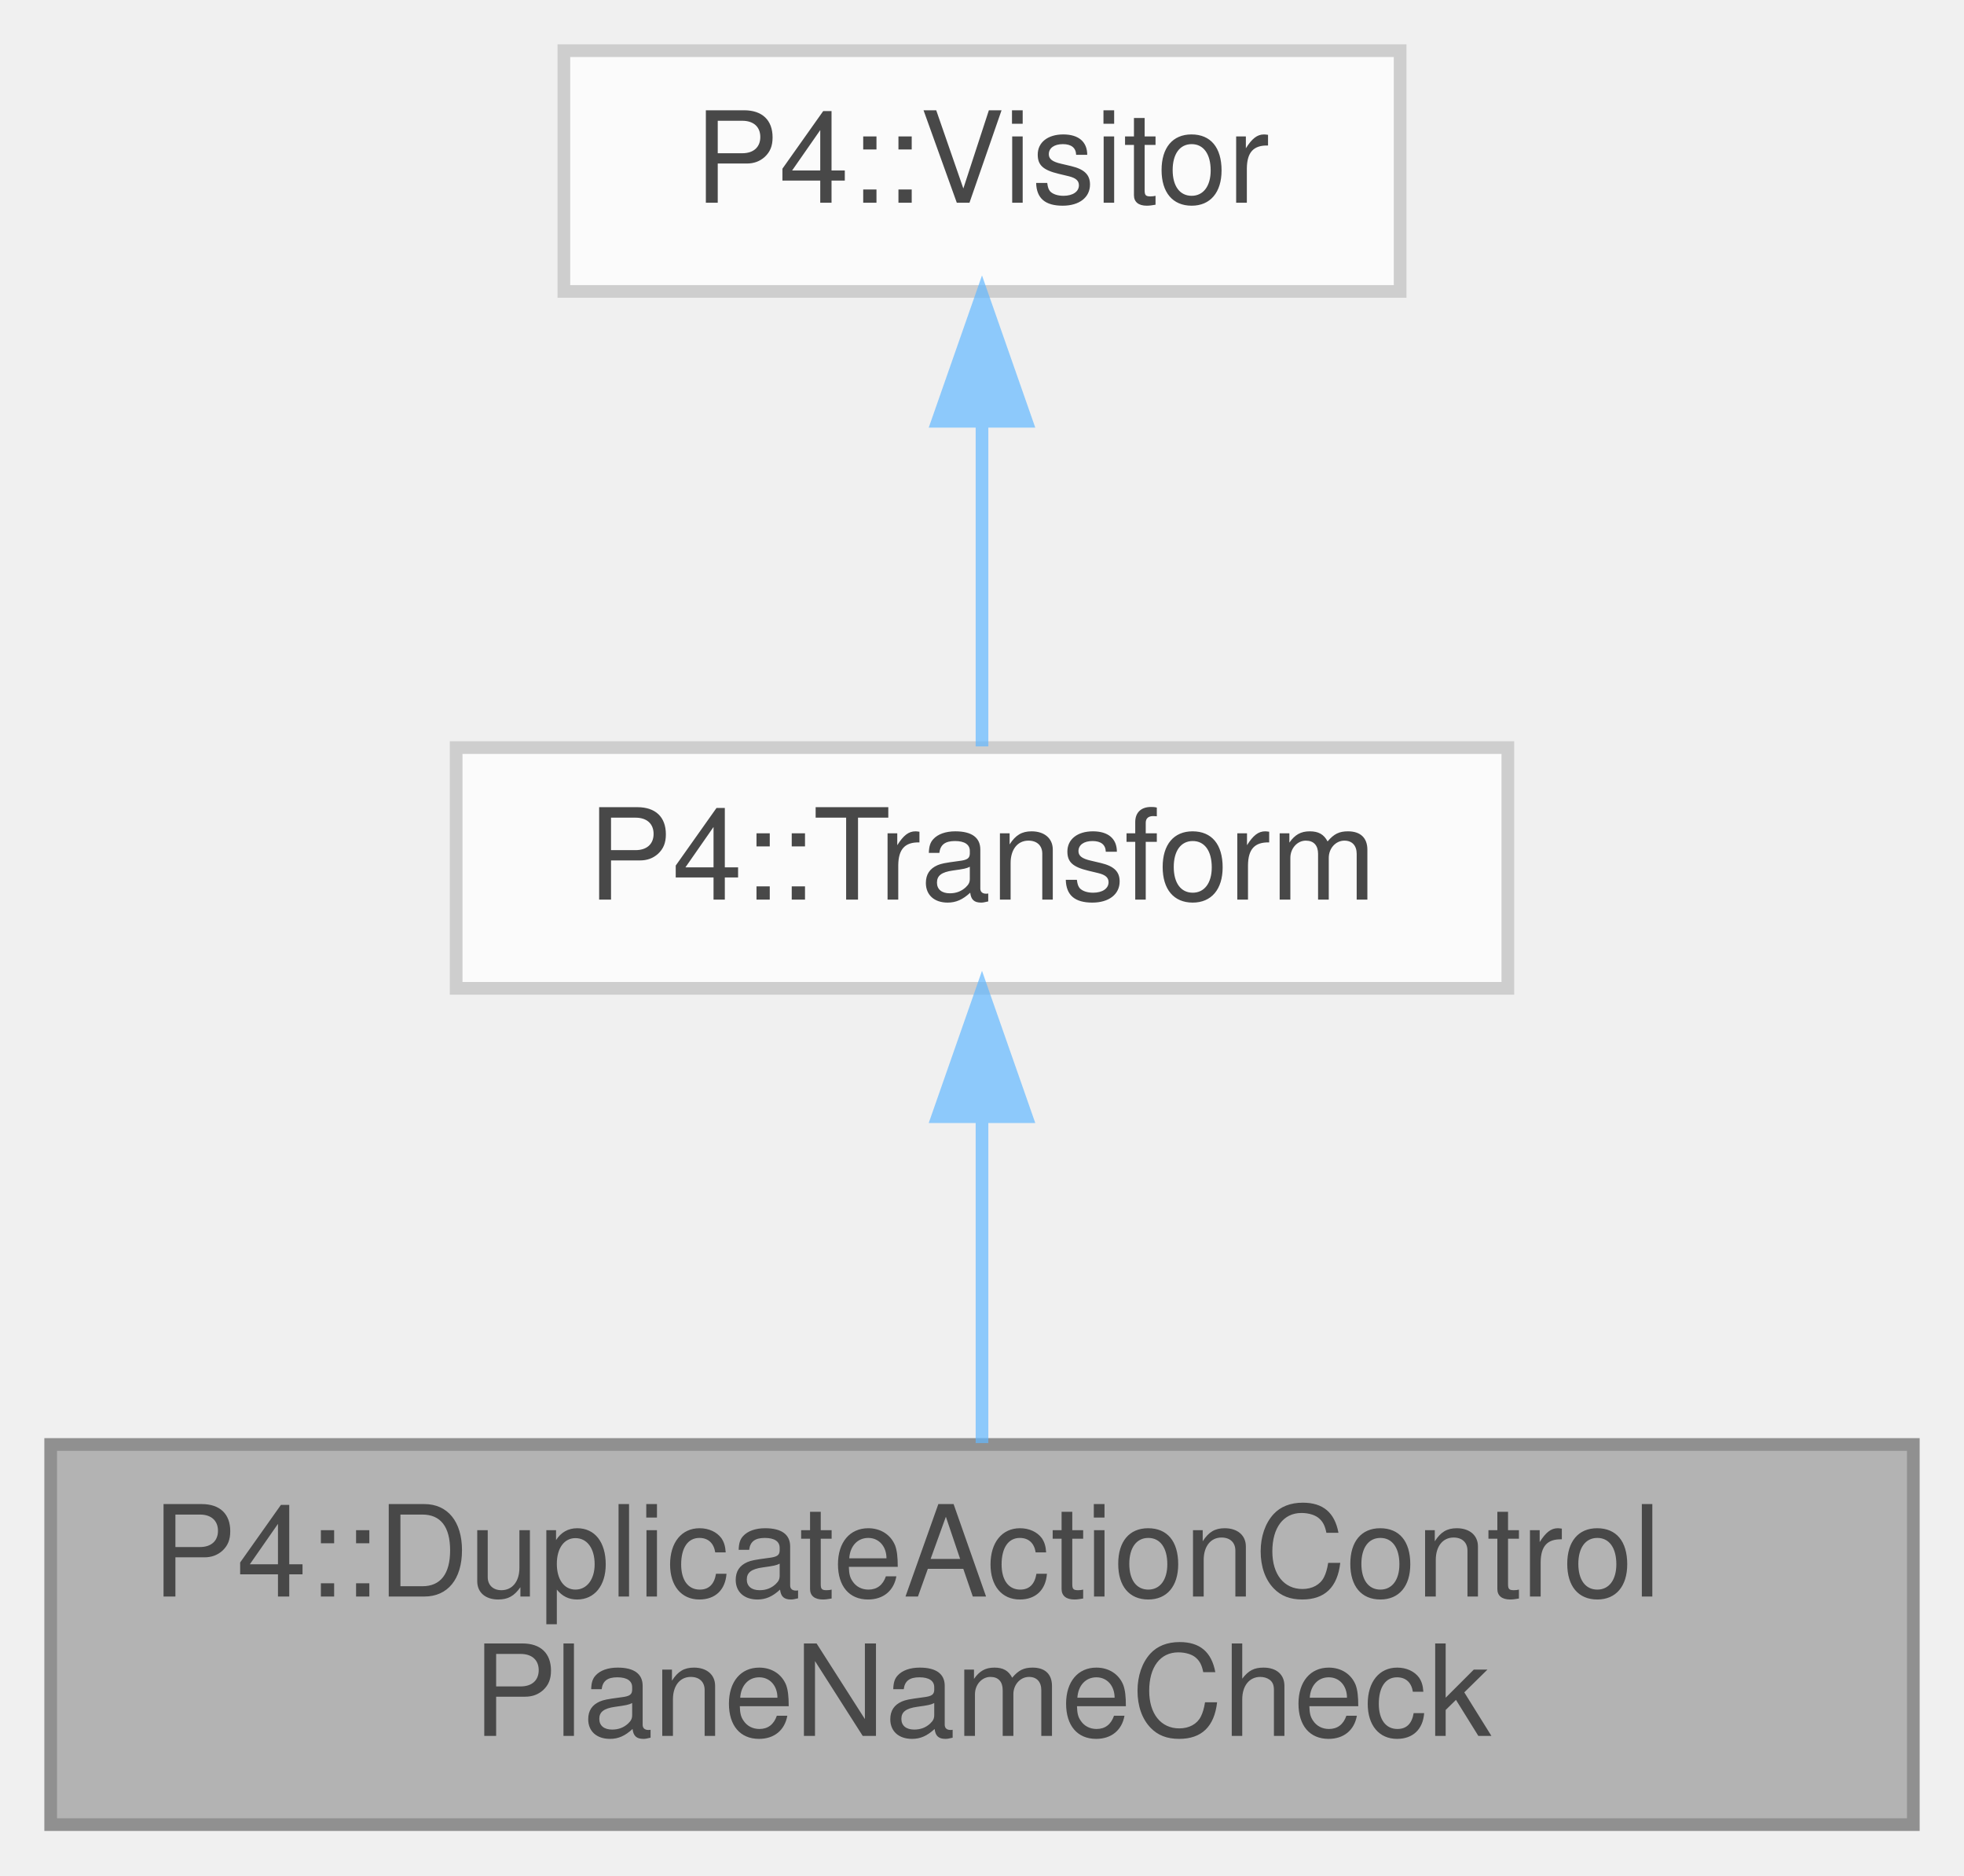
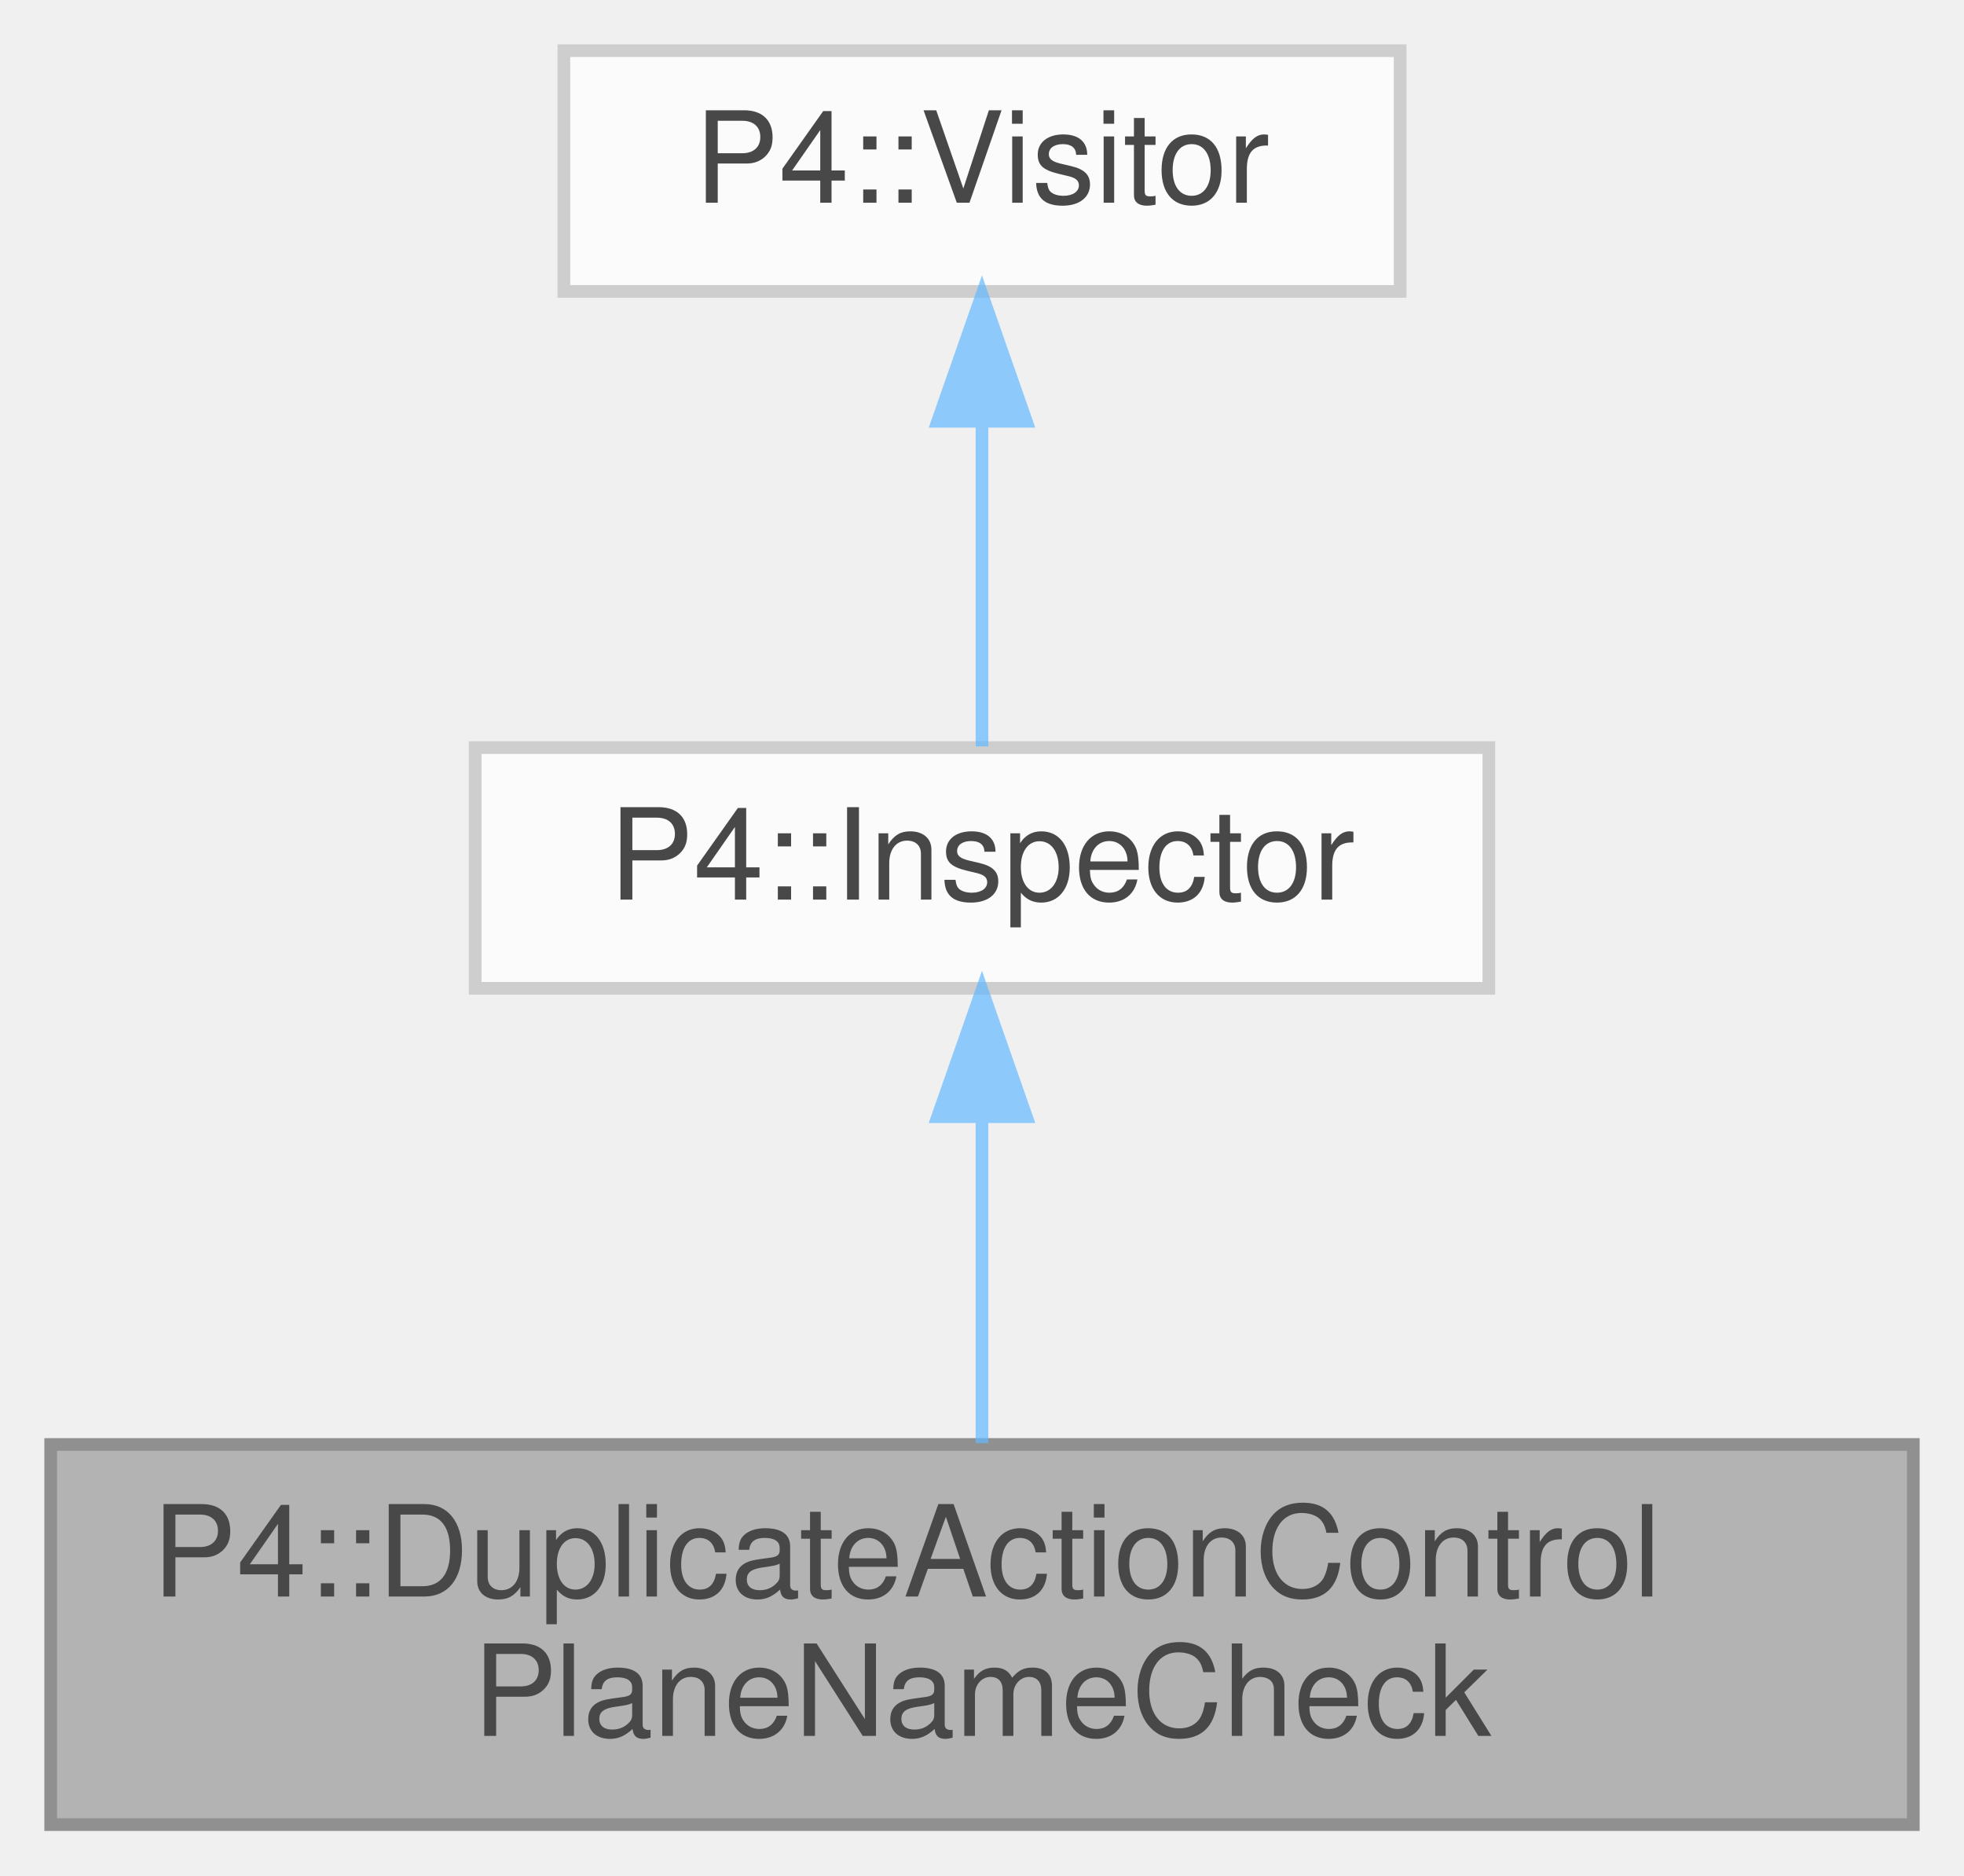
<svg xmlns="http://www.w3.org/2000/svg" xmlns:xlink="http://www.w3.org/1999/xlink" width="155pt" height="148pt" viewBox="0.00 0.00 155.00 148.00">
  <svg id="main" version="1.1" xml:space="preserve">
    <style type="text/css">
.node, .edge {opacity: 0.7;}
.node.selected, .edge.selected {opacity: 1;}
.edge:hover path { stroke: red; }
.edge:hover polygon { stroke: red; fill: red; }
</style>
    <svg id="graph" class="graph">
      <g id="graph0" class="graph" transform="scale(1 1) rotate(0) translate(4 144)">
        <g id="Node000001" class="node">
          <g id="a_Node000001">
            <a xlink:title=" ">
              <polygon fill="#999999" stroke="#666666" points="147,-30 0,-30 0,0 147,0 147,-30" />
              <text text-anchor="start" x="8" y="-18" font-family="Helvetica,sans-Serif" font-size="10.00">P4::DuplicateActionControl</text>
              <text text-anchor="middle" x="73.5" y="-7" font-family="Helvetica,sans-Serif" font-size="10.00">PlaneNameCheck</text>
            </a>
          </g>
        </g>
        <g id="Node000002" class="node">
          <g id="a_Node000002">
-             <a xlink:href="class_p4_1_1_transform.html" target="_top" xlink:title=" ">
-               <polygon fill="white" stroke="#bfbfbf" points="115,-85 32,-85 32,-66 115,-66 115,-85" />
-               <text text-anchor="middle" x="73.5" y="-73" font-family="Helvetica,sans-Serif" font-size="10.00">P4::Transform</text>
+             <a xlink:href="class_p4_1_1_inspector.html" target="_top" xlink:title=" ">
+               <polygon fill="white" stroke="#bfbfbf" points="113.5,-85 33.5,-85 33.5,-66 113.5,-66 113.5,-85" />
+               <text text-anchor="middle" x="73.5" y="-73" font-family="Helvetica,sans-Serif" font-size="10.00">P4::Inspector</text>
            </a>
          </g>
        </g>
        <g id="edge1_Node000001_Node000002" class="edge">
          <g id="a_edge1_Node000001_Node000002">
            <a xlink:title=" ">
              <path fill="none" stroke="#63b8ff" d="M73.5,-55.65C73.5,-47.36 73.5,-37.78 73.5,-30.11" />
              <polygon fill="#63b8ff" stroke="#63b8ff" points="70,-55.87 73.5,-65.87 77,-55.87 70,-55.87" />
            </a>
          </g>
        </g>
        <g id="Node000003" class="node">
          <g id="a_Node000003">
            <a xlink:href="class_p4_1_1_visitor.html" target="_top" xlink:title=" ">
              <polygon fill="white" stroke="#bfbfbf" points="106.5,-140 40.5,-140 40.5,-121 106.5,-121 106.5,-140" />
              <text text-anchor="middle" x="73.5" y="-128" font-family="Helvetica,sans-Serif" font-size="10.00">P4::Visitor</text>
            </a>
          </g>
        </g>
        <g id="edge2_Node000002_Node000003" class="edge">
          <g id="a_edge2_Node000002_Node000003">
            <a xlink:title=" ">
              <path fill="none" stroke="#63b8ff" d="M73.5,-110.66C73.5,-101.93 73.5,-91.99 73.5,-85.09" />
              <polygon fill="#63b8ff" stroke="#63b8ff" points="70,-110.75 73.5,-120.75 77,-110.75 70,-110.75" />
            </a>
          </g>
        </g>
      </g>
    </svg>
  </svg>
  <style type="text/css">

[data-mouse-over-selected='false'] { opacity: 0.7; }
[data-mouse-over-selected='true']  { opacity: 1.0; }

</style>
</svg>
